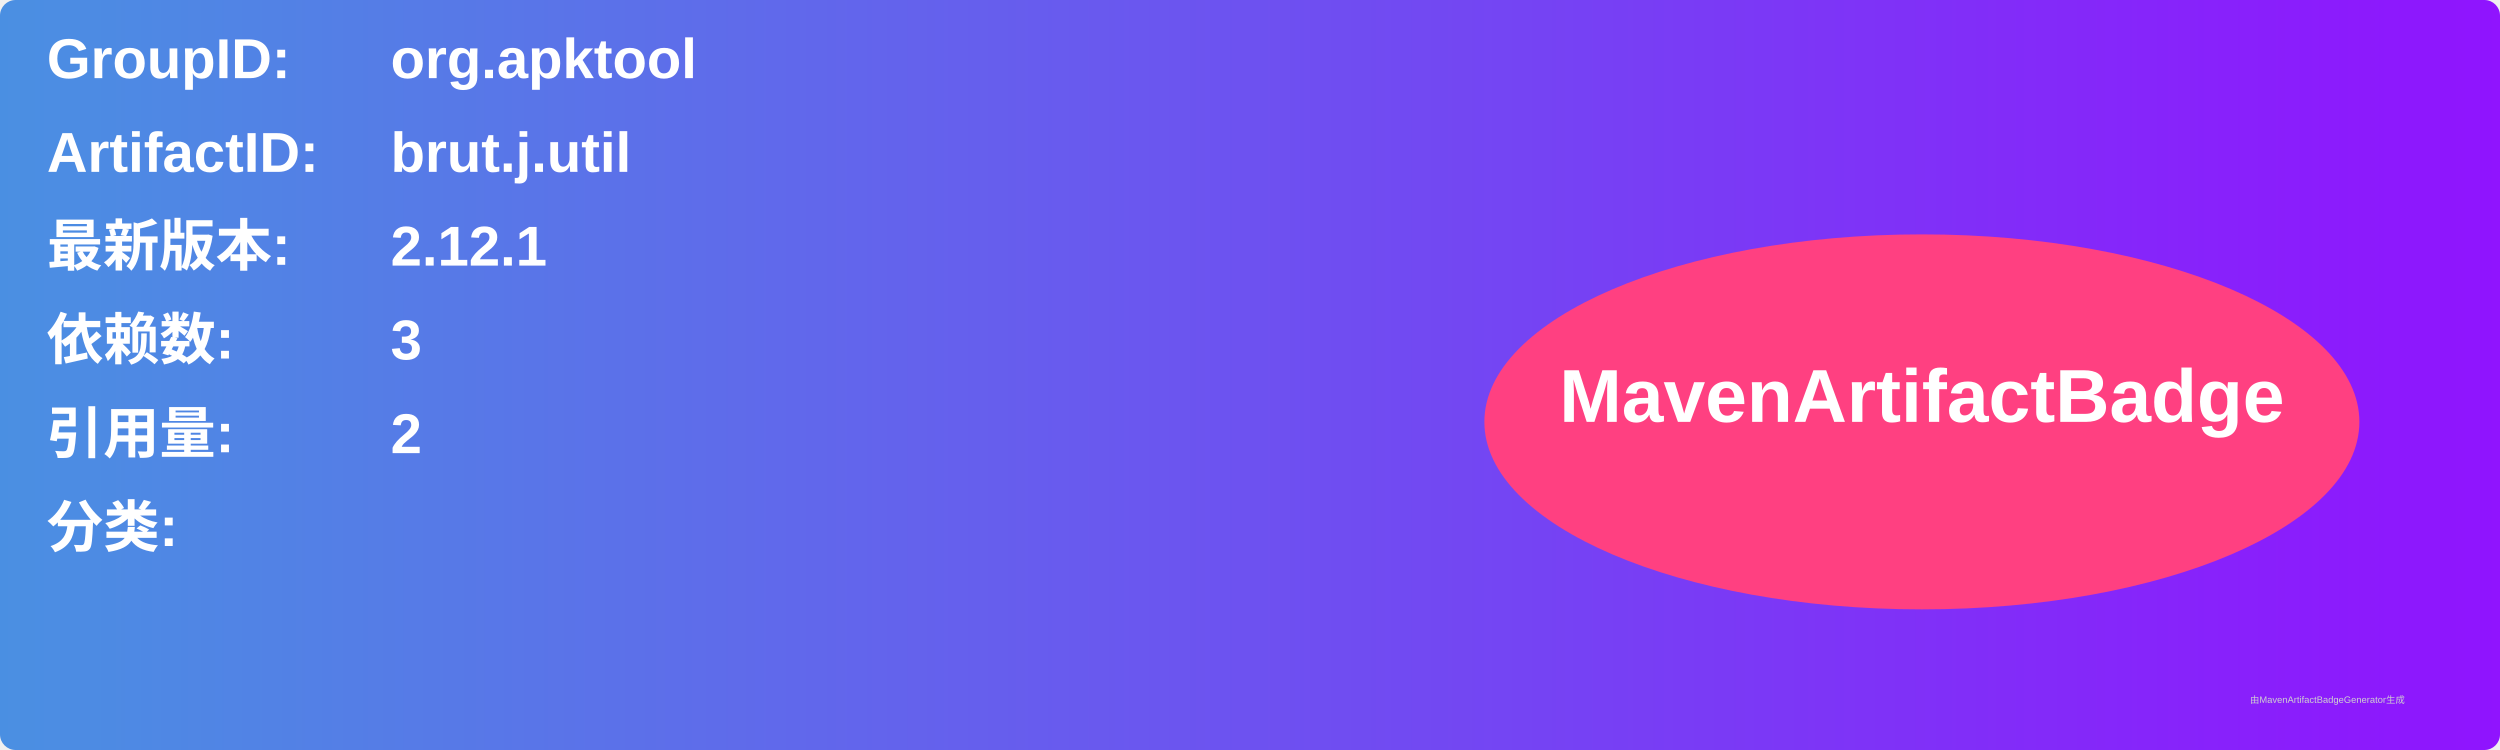
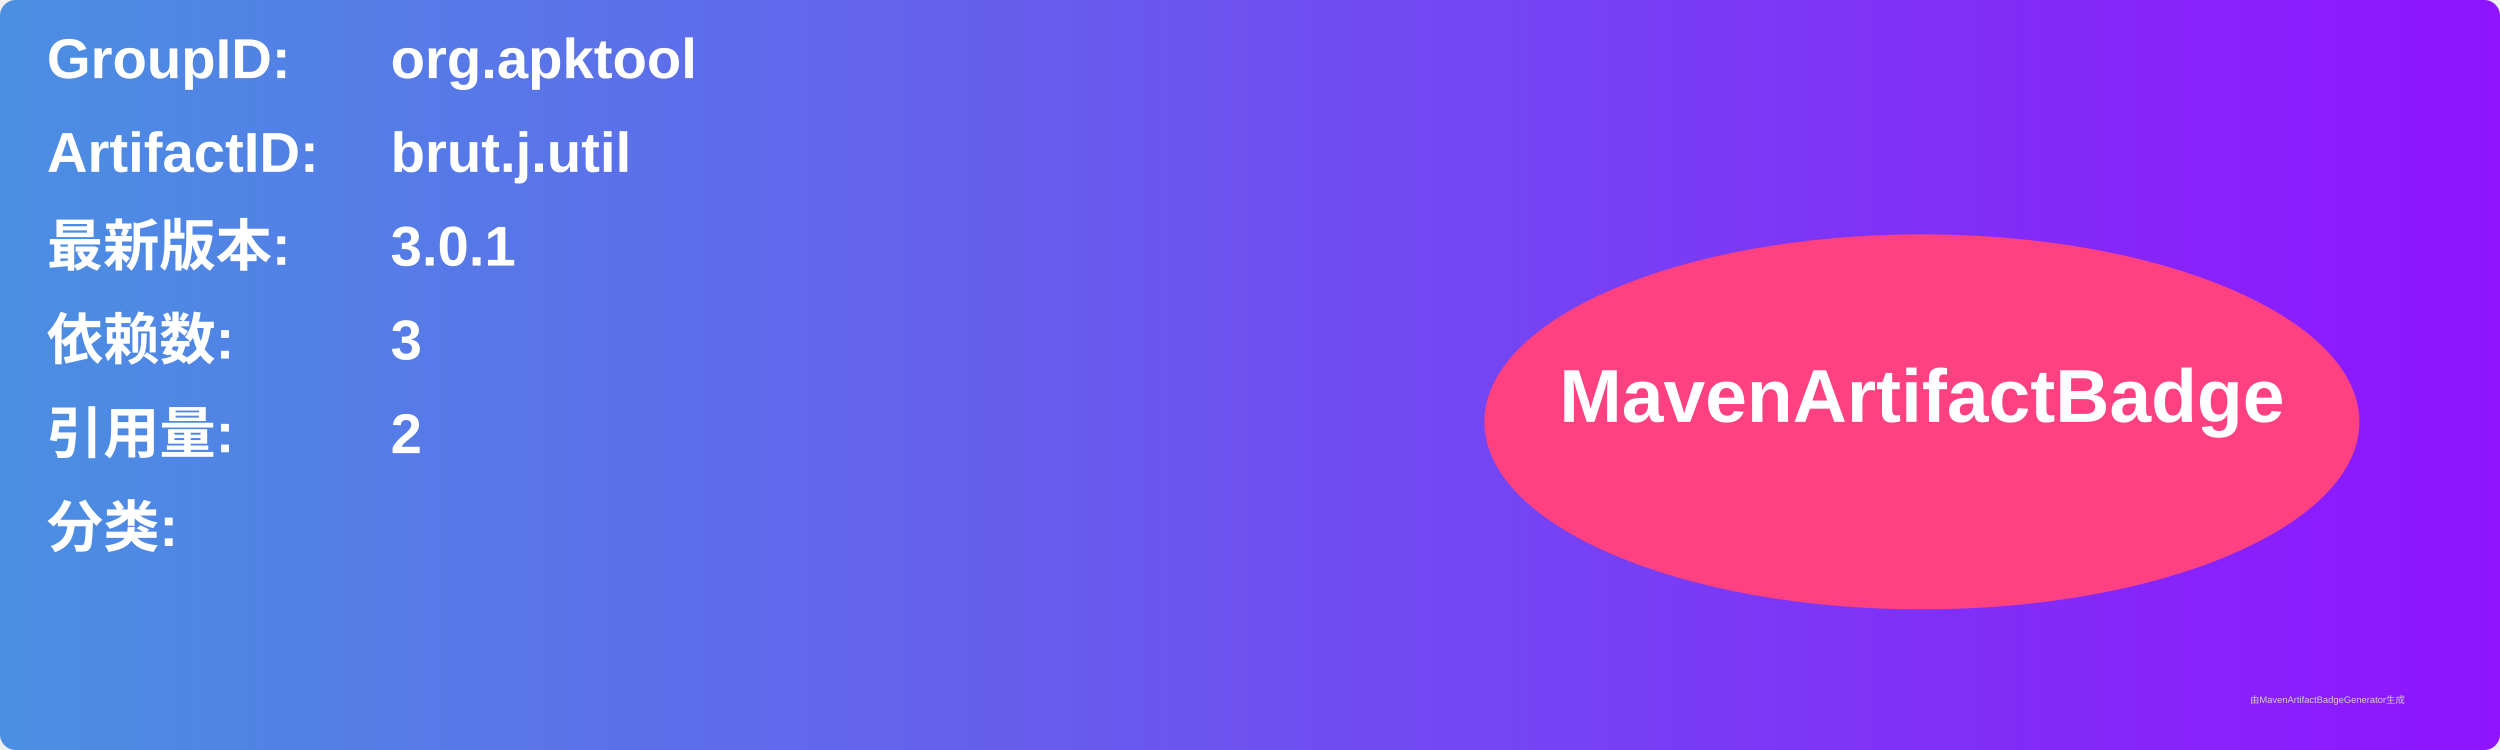
<svg xmlns="http://www.w3.org/2000/svg" width="800" height="240" viewBox="0 0 800 240">
  <linearGradient id="grad" x1="0%" y1="0%" x2="100%" y2="0%">
    <stop offset="0%" stop-color="#4a90e2" />
    <stop offset="100%" stop-color="#9013fe" />
  </linearGradient>
  <rect width="100%" height="100%" rx="5" ry="5" fill="url(#grad)" />
  <g transform="translate(15, 15)">
    <text x="0" y="10" font-family="Arial" font-size="18" fill="white" font-weight="bold" width="260">GroupID:</text>
    <text x="110" y="10" font-family="Arial" font-size="18" fill="white" font-weight="bold" width="460">org.apktool</text>
    <text x="0" y="40" font-family="Arial" font-size="18" fill="white" font-weight="bold" width="260">ArtifactID:</text>
    <text x="110" y="40" font-family="Arial" font-size="18" fill="white" font-weight="bold" width="460">brut.j.util</text>
    <text x="0" y="70" font-family="Arial" font-size="18" fill="white" font-weight="bold">最新版本:</text>
    <text x="110" y="70" font-family="Arial" font-size="18" fill="white" font-weight="bold">
-       <tspan font-weight="bold">2.12.1</tspan>
+       <tspan font-weight="bold">3.0.1</tspan>
    </text>
    <text x="0" y="100" font-family="Arial" font-size="18" fill="white" font-weight="bold">依赖数: </text>
    <text x="110" y="100" font-family="Arial" font-size="18" fill="white">
      <tspan font-weight="bold">3</tspan>
    </text>
    <text x="0" y="130" font-family="Arial" font-size="18" fill="white" font-weight="bold">引用量: </text>
    <text x="110" y="130" font-family="Arial" font-size="18" fill="white">
      <tspan font-weight="bold">2</tspan>
    </text>
    <text x="0" y="160" font-family="Arial" font-size="18" fill="white" font-weight="bold">分类:</text>
    <text x="10" y="190" font-family="Arial" font-size="10" fill="white">
      <tspan font-weight="bold" />
    </text>
    <ellipse cx="600" cy="120" rx="140" ry="60" fill="#ff4081" />
    <text x="600" y="120" text-anchor="middle" font-family="Arial" font-size="24" fill="white" font-weight="bold">MavenArtifactBadge</text>
  </g>
  <text x="720" y="225" font-family="Arial" font-size="3" fill="#d0d0d0">由MavenArtifactBadgeGenerator生成</text>
</svg>
